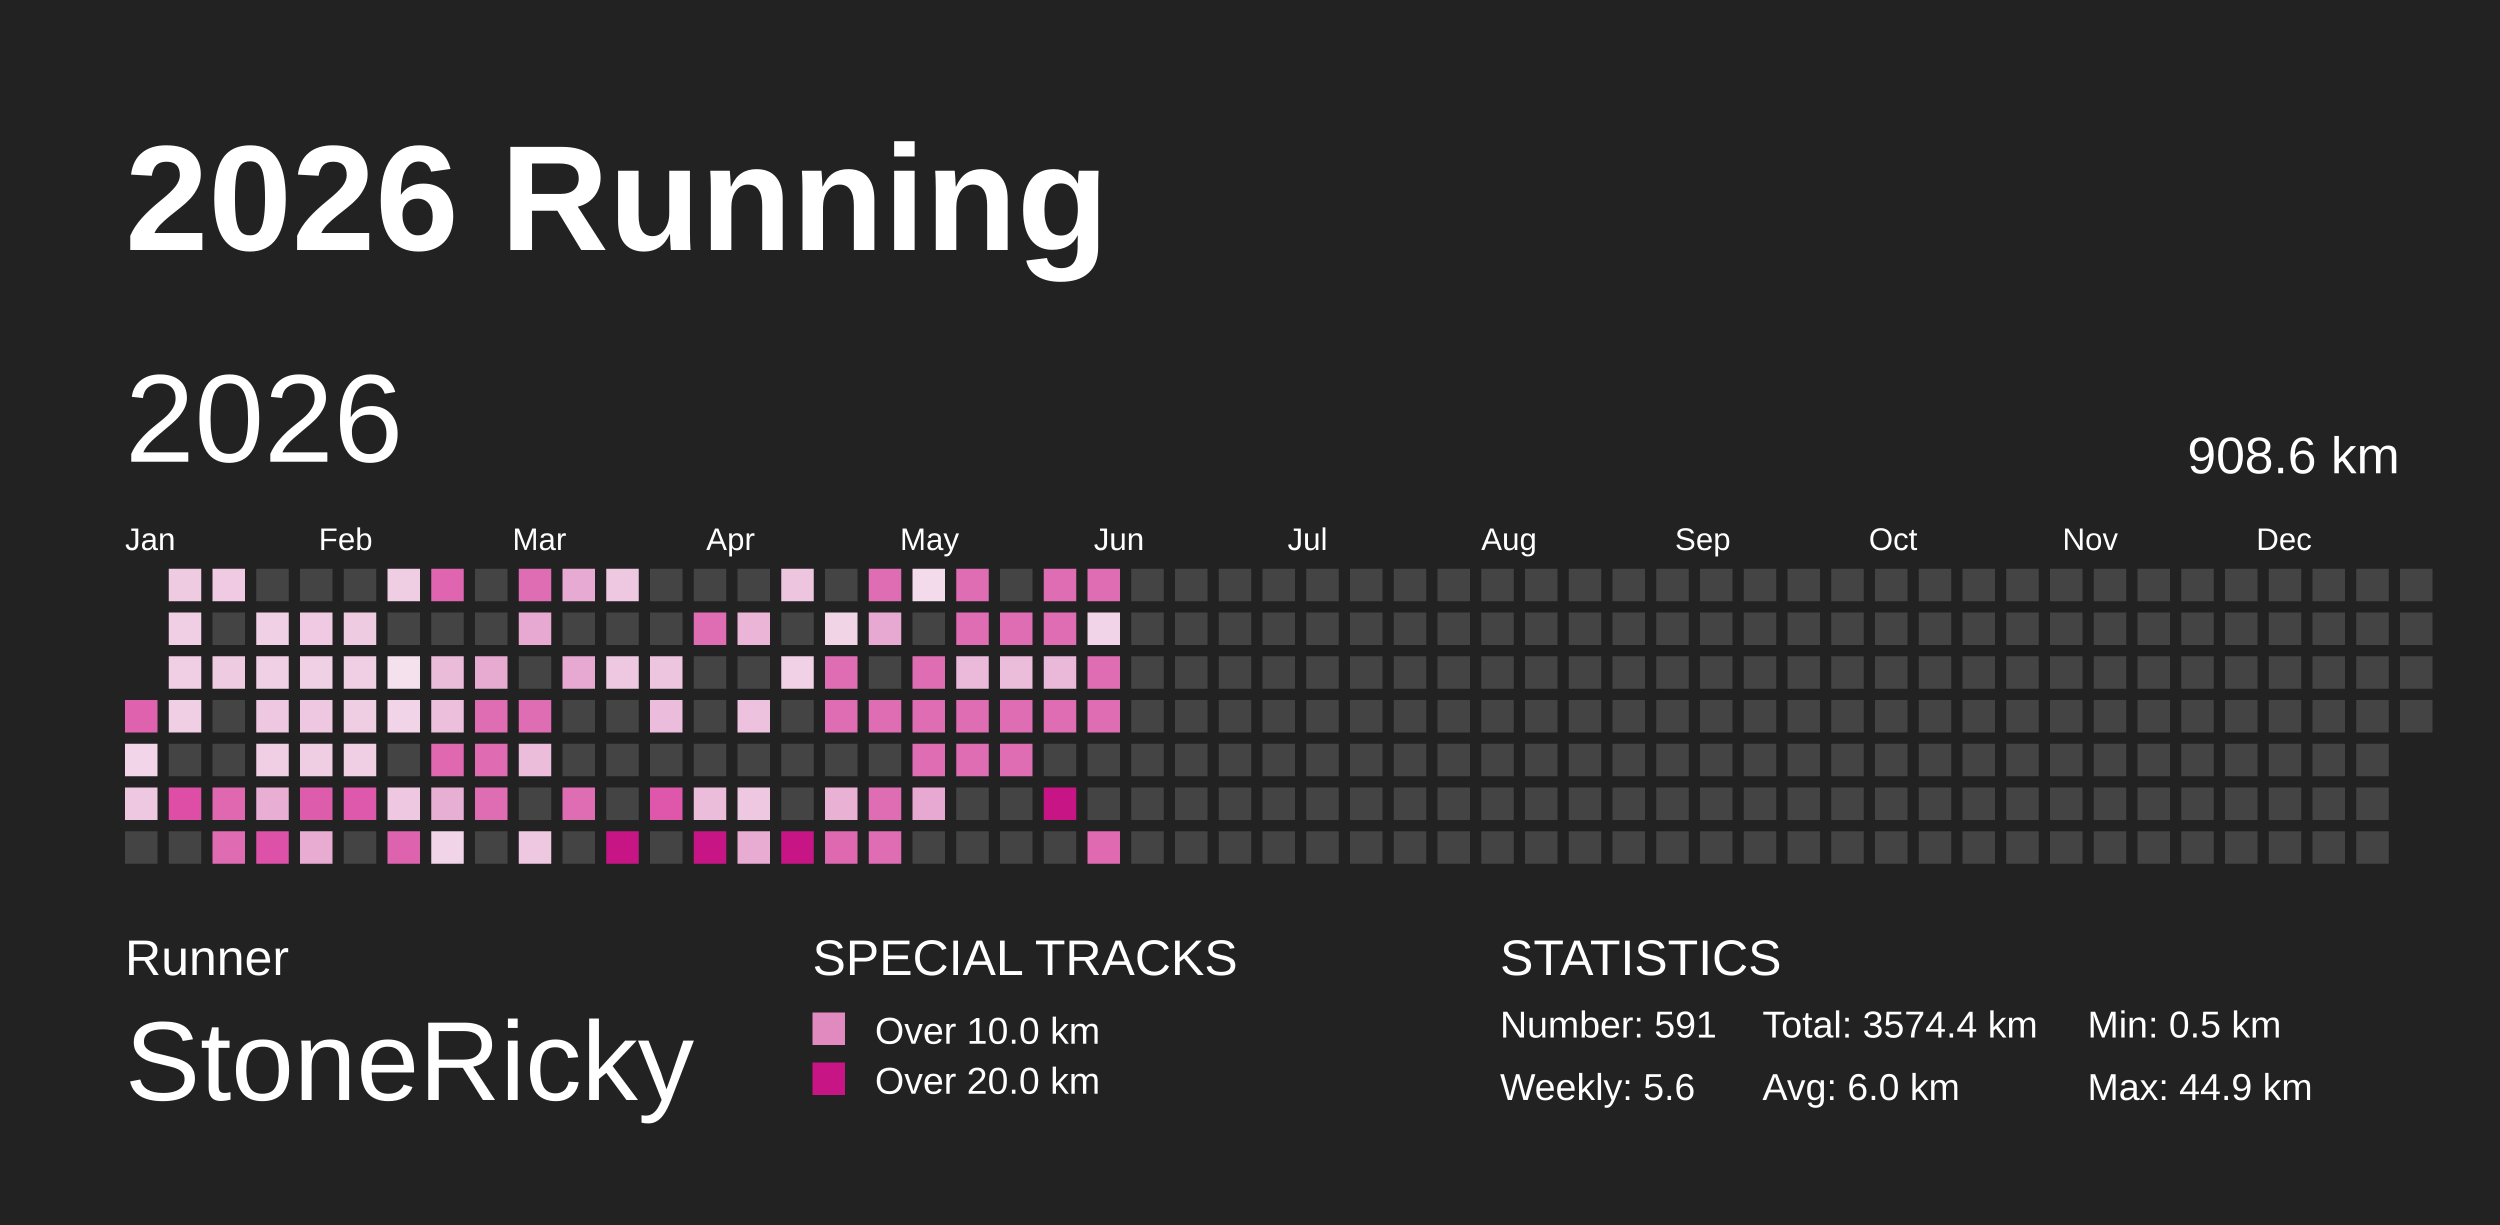
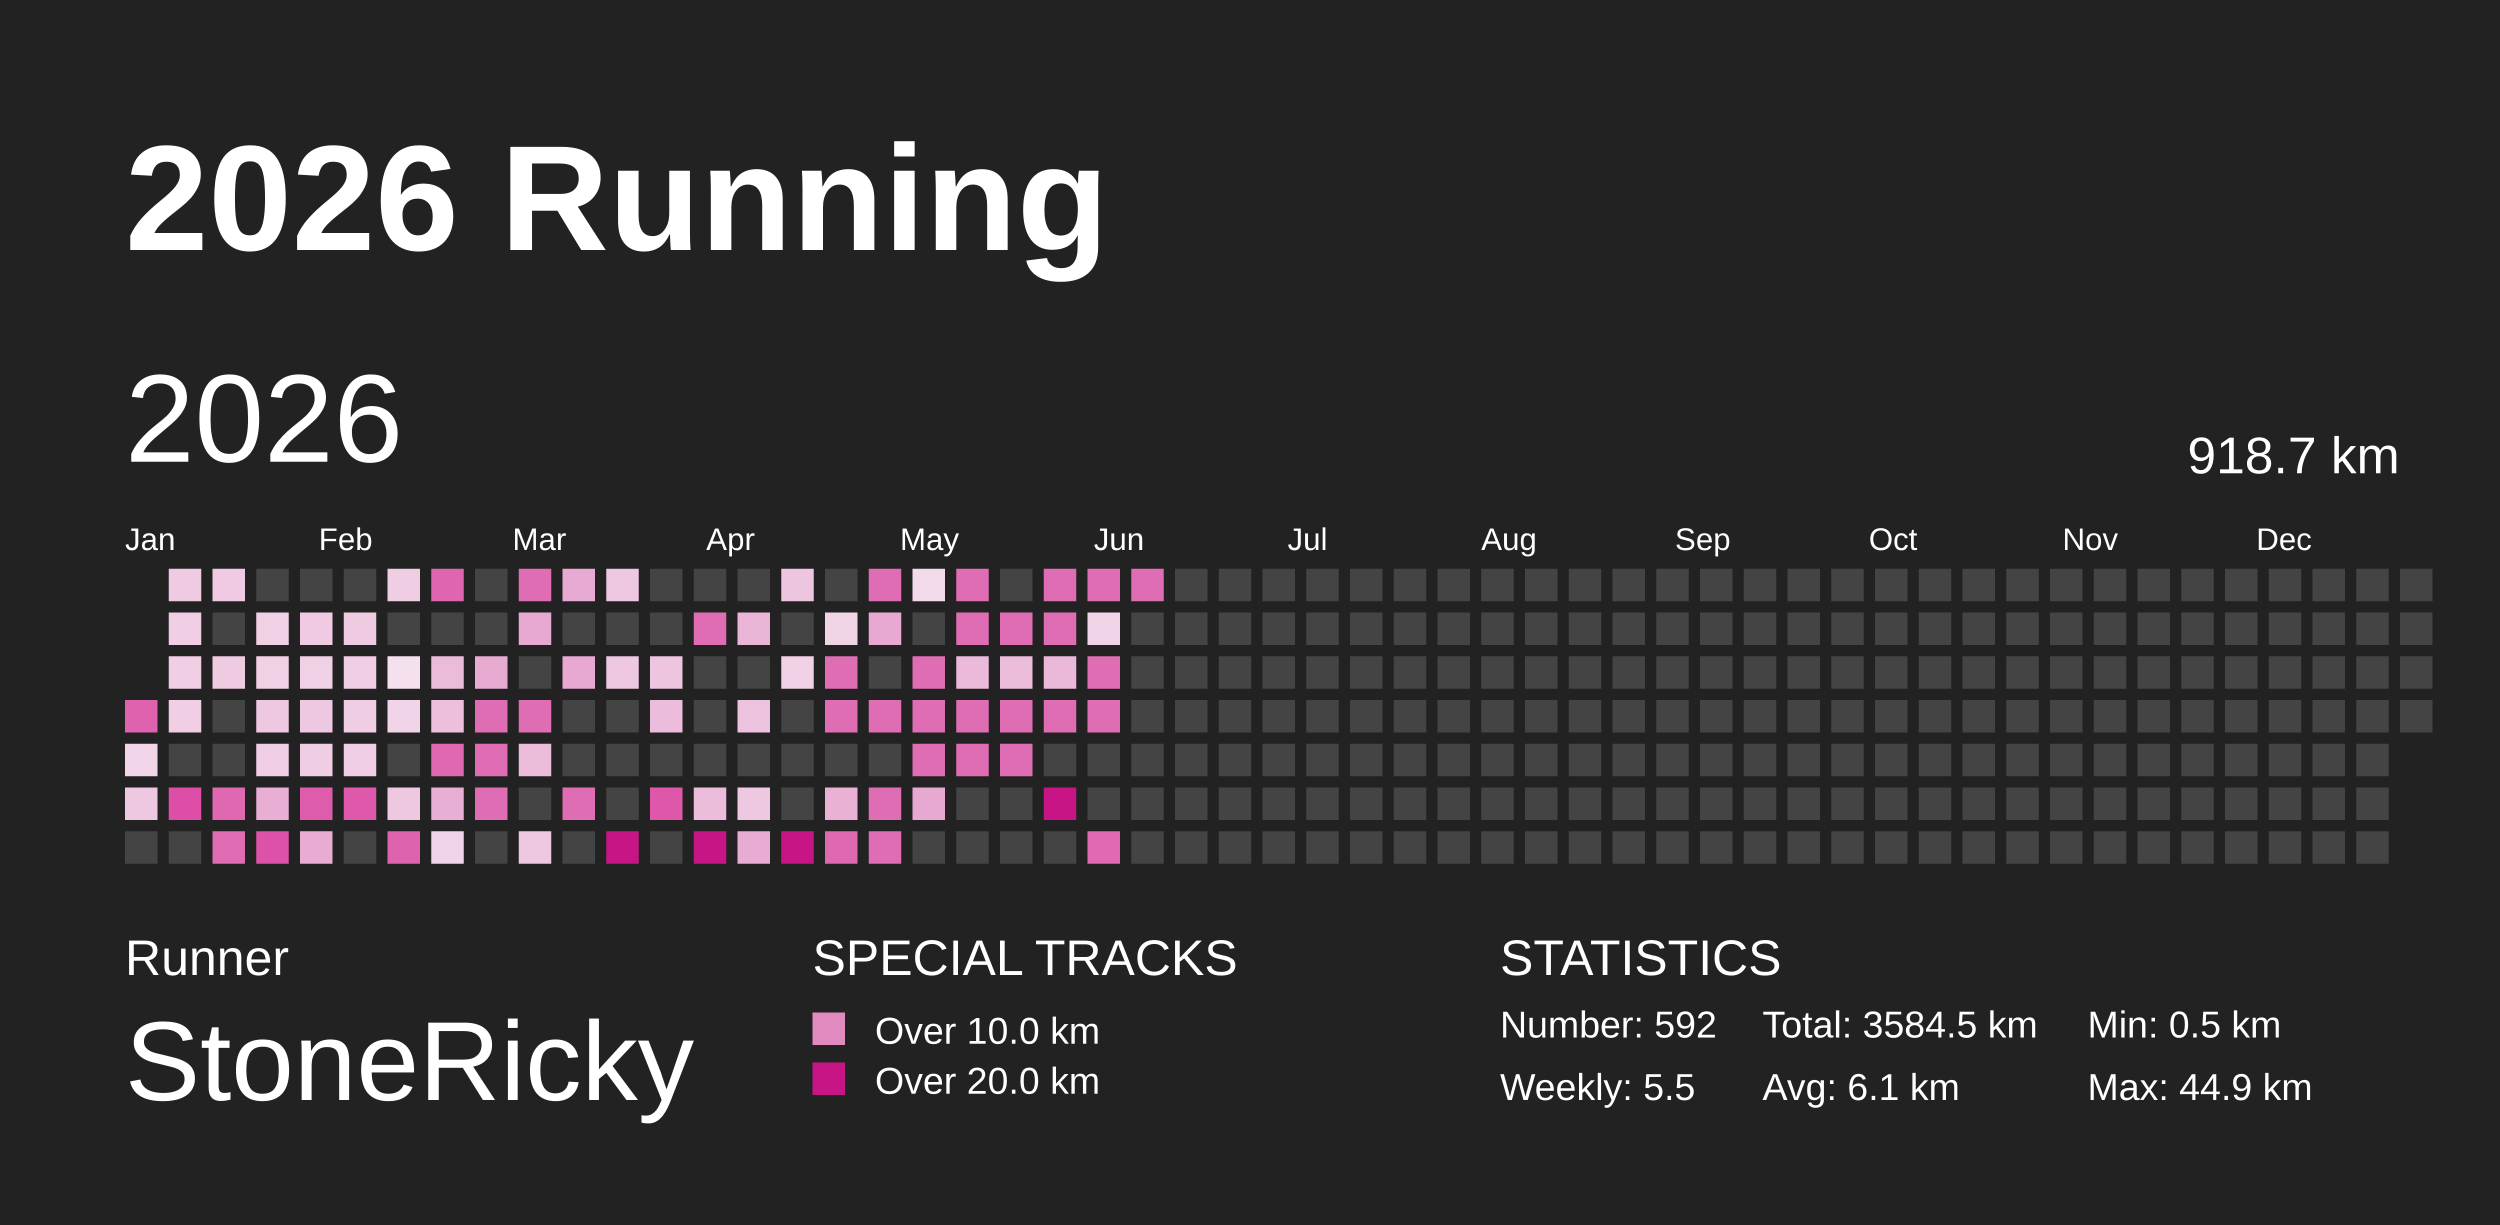
<svg xmlns="http://www.w3.org/2000/svg" baseProfile="full" height="98mm" version="1.1" viewBox="0,0,200,98" width="200mm">
  <defs>
    <pattern height="2" id="indoor-stripe" patternUnits="userSpaceOnUse" width="2">
      <line stroke="white" stroke-opacity="0.45" stroke-width="0.5" x1="0" x2="2" y1="2" y2="0" />
    </pattern>
  </defs>
  <rect fill="#222222" height="98" width="200" x="0" y="0" />
  <text fill="#FFFFFF" style="font-size:12px; font-family:Arial; font-weight:bold;" x="10" y="20">2026 Running</text>
  <text fill="#FFFFFF" style="font-size:4px; font-family:Arial" x="10" y="78">Runner</text>
  <text fill="#FFFFFF" style="font-size:9px; font-family:Arial" x="10" y="88">StoneRicky</text>
  <text fill="#FFFFFF" style="font-size:4px; font-family:Arial" x="65" y="78">SPECIAL TRACKS</text>
  <rect fill="#E18ABF" height="2.6" width="2.6" x="65" y="81" />
  <text fill="#FFFFFF" style="font-size:3px; font-family:Arial" x="70" y="83.5">Over 10.0 km</text>
  <rect fill="#C71585" height="2.6" width="2.6" x="65" y="85" />
  <text fill="#FFFFFF" style="font-size:3px; font-family:Arial" x="70" y="87.5">Over 20.0 km</text>
  <text fill="#FFFFFF" style="font-size:4px; font-family:Arial" x="120" y="78">STATISTICS</text>
-   <text fill="#FFFFFF" style="font-size:3px; font-family:Arial" x="120" y="83">Number: 591</text>
-   <text fill="#FFFFFF" style="font-size:3px; font-family:Arial" x="120" y="88">Weekly: 5.6</text>
-   <text fill="#FFFFFF" style="font-size:3px; font-family:Arial" x="141" y="83">Total: 3574.4 km</text>
-   <text fill="#FFFFFF" style="font-size:3px; font-family:Arial" x="141" y="88">Avg: 6.0 km</text>
+   <text fill="#FFFFFF" style="font-size:3px; font-family:Arial" x="120" y="83">Number: 592</text>
+   <text fill="#FFFFFF" style="font-size:3px; font-family:Arial" x="120" y="88">Weekly: 5.5</text>
+   <text fill="#FFFFFF" style="font-size:3px; font-family:Arial" x="141" y="83">Total: 3584.5 km</text>
+   <text fill="#FFFFFF" style="font-size:3px; font-family:Arial" x="141" y="88">Avg: 6.1 km</text>
  <text fill="#FFFFFF" style="font-size:3px; font-family:Arial" x="167" y="83">Min: 0.5 km</text>
  <text fill="#FFFFFF" style="font-size:3px; font-family:Arial" x="167" y="88">Max: 44.9 km</text>
  <text dominant-baseline="hanging" fill="#FFFFFF" style="font-size:10.0px; font-family:Arial;" x="10" y="30">2026</text>
-   <text dominant-baseline="hanging" fill="#FFFFFF" style="font-size:4.125px; font-family:Arial;" x="175" y="35">908.6 km</text>
+   <text dominant-baseline="hanging" fill="#FFFFFF" style="font-size:4.125px; font-family:Arial;" x="175" y="35">918.7 km</text>
  <text fill="#FFFFFF" style="font-size:2.5px; font-family:Arial" x="10.0" y="44">Jan</text>
  <text fill="#FFFFFF" style="font-size:2.5px; font-family:Arial" x="25.5" y="44">Feb</text>
  <text fill="#FFFFFF" style="font-size:2.5px; font-family:Arial" x="41.0" y="44">Mar</text>
  <text fill="#FFFFFF" style="font-size:2.5px; font-family:Arial" x="56.5" y="44">Apr</text>
  <text fill="#FFFFFF" style="font-size:2.5px; font-family:Arial" x="72.0" y="44">May</text>
  <text fill="#FFFFFF" style="font-size:2.5px; font-family:Arial" x="87.5" y="44">Jun</text>
  <text fill="#FFFFFF" style="font-size:2.5px; font-family:Arial" x="103.0" y="44">Jul</text>
  <text fill="#FFFFFF" style="font-size:2.5px; font-family:Arial" x="118.5" y="44">Aug</text>
  <text fill="#FFFFFF" style="font-size:2.5px; font-family:Arial" x="134.0" y="44">Sep</text>
  <text fill="#FFFFFF" style="font-size:2.5px; font-family:Arial" x="149.5" y="44">Oct</text>
  <text fill="#FFFFFF" style="font-size:2.5px; font-family:Arial" x="165.0" y="44">Nov</text>
  <text fill="#FFFFFF" style="font-size:2.5px; font-family:Arial" x="180.5" y="44">Dec</text>
  <rect fill="#de62ae" height="2.6" width="2.6" x="10.0" y="56.0" />
  <rect fill="#f2d5e8" height="2.6" width="2.6" x="10.0" y="59.5" />
  <rect fill="#eec7e0" height="2.6" width="2.6" x="10.0" y="63.0" />
  <rect fill="#444444" height="2.6" width="2.6" x="10.0" y="66.5" />
  <rect fill="#efcbe2" height="2.6" width="2.6" x="13.5" y="45.5" />
  <rect fill="#f0cee4" height="2.6" width="2.6" x="13.5" y="49.0" />
  <rect fill="#f0cee4" height="2.6" width="2.6" x="13.5" y="52.5" />
  <rect fill="#f0cee4" height="2.6" width="2.6" x="13.5" y="56.0" />
  <rect fill="#444444" height="2.6" width="2.6" x="13.5" y="59.5" />
  <rect fill="#de4ea7" height="2.6" width="2.6" x="13.5" y="63.0" />
  <rect fill="#444444" height="2.6" width="2.6" x="13.5" y="66.5" />
  <rect fill="#efcae2" height="2.6" width="2.6" x="17.0" y="45.5" />
  <rect fill="#444444" height="2.6" width="2.6" x="17.0" y="49.0" />
  <rect fill="#efcbe2" height="2.6" width="2.6" x="17.0" y="52.5" />
  <rect fill="#444444" height="2.6" width="2.6" x="17.0" y="56.0" />
  <rect fill="#444444" height="2.6" width="2.6" x="17.0" y="59.5" />
  <rect fill="#df68b1" height="2.6" width="2.6" x="17.0" y="63.0" />
  <rect fill="#df6bb2" height="2.6" width="2.6" x="17.0" y="66.5" />
  <rect fill="#444444" height="2.6" width="2.6" x="20.5" y="45.5" />
  <rect fill="#f0d0e5" height="2.6" width="2.6" x="20.5" y="49.0" />
  <rect fill="#f0d0e5" height="2.6" width="2.6" x="20.5" y="52.5" />
  <rect fill="#eec8e1" height="2.6" width="2.6" x="20.5" y="56.0" />
  <rect fill="#f0cfe4" height="2.6" width="2.6" x="20.5" y="59.5" />
  <rect fill="#e8aed3" height="2.6" width="2.6" x="20.5" y="63.0" />
  <rect fill="#de51a8" height="2.6" width="2.6" x="20.5" y="66.5" />
  <rect fill="#444444" height="2.6" width="2.6" x="24.0" y="45.5" />
  <rect fill="#efcae2" height="2.6" width="2.6" x="24.0" y="49.0" />
  <rect fill="#f0d0e5" height="2.6" width="2.6" x="24.0" y="52.5" />
  <rect fill="#eec7e0" height="2.6" width="2.6" x="24.0" y="56.0" />
  <rect fill="#efcde3" height="2.6" width="2.6" x="24.0" y="59.5" />
  <rect fill="#de5cac" height="2.6" width="2.6" x="24.0" y="63.0" />
  <rect fill="#e8acd3" height="2.6" width="2.6" x="24.0" y="66.5" />
  <rect fill="#444444" height="2.6" width="2.6" x="27.5" y="45.5" />
  <rect fill="#efcbe2" height="2.6" width="2.6" x="27.5" y="49.0" />
  <rect fill="#f0cee4" height="2.6" width="2.6" x="27.5" y="52.5" />
  <rect fill="#efcde3" height="2.6" width="2.6" x="27.5" y="56.0" />
  <rect fill="#f0cee4" height="2.6" width="2.6" x="27.5" y="59.5" />
  <rect fill="#de59ab" height="2.6" width="2.6" x="27.5" y="63.0" />
  <rect fill="#444444" height="2.6" width="2.6" x="27.5" y="66.5" />
  <rect fill="#efcde3" height="2.6" width="2.6" x="31.0" y="45.5" />
  <rect fill="#444444" height="2.6" width="2.6" x="31.0" y="49.0" />
  <rect fill="#f5e1ee" height="2.6" width="2.6" x="31.0" y="52.5" />
  <rect fill="#f1d4e7" height="2.6" width="2.6" x="31.0" y="56.0" />
  <rect fill="#444444" height="2.6" width="2.6" x="31.0" y="59.5" />
  <rect fill="#eec7e0" height="2.6" width="2.6" x="31.0" y="63.0" />
  <rect fill="#de63af" height="2.6" width="2.6" x="31.0" y="66.5" />
  <rect fill="#df65b0" height="2.6" width="2.6" x="34.5" y="45.5" />
  <rect fill="#444444" height="2.6" width="2.6" x="34.5" y="49.0" />
  <rect fill="#ebbcda" height="2.6" width="2.6" x="34.5" y="52.5" />
  <rect fill="#ecbfdc" height="2.6" width="2.6" x="34.5" y="56.0" />
  <rect fill="#df68b1" height="2.6" width="2.6" x="34.5" y="59.5" />
  <rect fill="#e8afd4" height="2.6" width="2.6" x="34.5" y="63.0" />
  <rect fill="#f1d4e7" height="2.6" width="2.6" x="34.5" y="66.5" />
  <rect fill="#444444" height="2.6" width="2.6" x="38.0" y="45.5" />
  <rect fill="#444444" height="2.6" width="2.6" x="38.0" y="49.0" />
  <rect fill="#e7aad1" height="2.6" width="2.6" x="38.0" y="52.5" />
  <rect fill="#df6db3" height="2.6" width="2.6" x="38.0" y="56.0" />
  <rect fill="#df6bb2" height="2.6" width="2.6" x="38.0" y="59.5" />
  <rect fill="#df6db3" height="2.6" width="2.6" x="38.0" y="63.0" />
  <rect fill="#444444" height="2.6" width="2.6" x="38.0" y="66.5" />
  <rect fill="#df6db3" height="2.6" width="2.6" x="41.5" y="45.5" />
  <rect fill="#e7a9d1" height="2.6" width="2.6" x="41.5" y="49.0" />
  <rect fill="#444444" height="2.6" width="2.6" x="41.5" y="52.5" />
  <rect fill="#df6db3" height="2.6" width="2.6" x="41.5" y="56.0" />
  <rect fill="#ecbddb" height="2.6" width="2.6" x="41.5" y="59.5" />
  <rect fill="#444444" height="2.6" width="2.6" x="41.5" y="63.0" />
  <rect fill="#eec8e1" height="2.6" width="2.6" x="41.5" y="66.5" />
  <rect fill="#e7aad2" height="2.6" width="2.6" x="45.0" y="45.5" />
  <rect fill="#444444" height="2.6" width="2.6" x="45.0" y="49.0" />
  <rect fill="#e7a9d1" height="2.6" width="2.6" x="45.0" y="52.5" />
  <rect fill="#444444" height="2.6" width="2.6" x="45.0" y="56.0" />
  <rect fill="#444444" height="2.6" width="2.6" x="45.0" y="59.5" />
  <rect fill="#df6db3" height="2.6" width="2.6" x="45.0" y="63.0" />
  <rect fill="#444444" height="2.6" width="2.6" x="45.0" y="66.5" />
  <rect fill="#eec8e1" height="2.6" width="2.6" x="48.5" y="45.5" />
  <rect fill="#444444" height="2.6" width="2.6" x="48.5" y="49.0" />
  <rect fill="#eec8e1" height="2.6" width="2.6" x="48.5" y="52.5" />
  <rect fill="#444444" height="2.6" width="2.6" x="48.5" y="56.0" />
  <rect fill="#444444" height="2.6" width="2.6" x="48.5" y="59.5" />
  <rect fill="#444444" height="2.6" width="2.6" x="48.5" y="63.0" />
  <rect fill="#C71585" height="2.6" width="2.6" x="48.5" y="66.5" />
  <rect fill="#444444" height="2.6" width="2.6" x="52.0" y="45.5" />
  <rect fill="#444444" height="2.6" width="2.6" x="52.0" y="49.0" />
  <rect fill="#edc5df" height="2.6" width="2.6" x="52.0" y="52.5" />
  <rect fill="#ebbcdb" height="2.6" width="2.6" x="52.0" y="56.0" />
  <rect fill="#444444" height="2.6" width="2.6" x="52.0" y="59.5" />
  <rect fill="#de57aa" height="2.6" width="2.6" x="52.0" y="63.0" />
  <rect fill="#444444" height="2.6" width="2.6" x="52.0" y="66.5" />
  <rect fill="#444444" height="2.6" width="2.6" x="55.5" y="45.5" />
  <rect fill="#df6db3" height="2.6" width="2.6" x="55.5" y="49.0" />
  <rect fill="#444444" height="2.6" width="2.6" x="55.5" y="52.5" />
  <rect fill="#444444" height="2.6" width="2.6" x="55.5" y="56.0" />
  <rect fill="#444444" height="2.6" width="2.6" x="55.5" y="59.5" />
  <rect fill="#ecbddb" height="2.6" width="2.6" x="55.5" y="63.0" />
  <rect fill="#C71585" height="2.6" width="2.6" x="55.5" y="66.5" />
  <rect fill="#444444" height="2.6" width="2.6" x="59.0" y="45.5" />
  <rect fill="#eab5d7" height="2.6" width="2.6" x="59.0" y="49.0" />
  <rect fill="#444444" height="2.6" width="2.6" x="59.0" y="52.5" />
  <rect fill="#edc2de" height="2.6" width="2.6" x="59.0" y="56.0" />
  <rect fill="#444444" height="2.6" width="2.6" x="59.0" y="59.5" />
  <rect fill="#eec8e1" height="2.6" width="2.6" x="59.0" y="63.0" />
  <rect fill="#e8abd2" height="2.6" width="2.6" x="59.0" y="66.5" />
  <rect fill="#edc5df" height="2.6" width="2.6" x="62.5" y="45.5" />
  <rect fill="#444444" height="2.6" width="2.6" x="62.5" y="49.0" />
  <rect fill="#f0d1e5" height="2.6" width="2.6" x="62.5" y="52.5" />
  <rect fill="#444444" height="2.6" width="2.6" x="62.5" y="56.0" />
  <rect fill="#444444" height="2.6" width="2.6" x="62.5" y="59.5" />
  <rect fill="#444444" height="2.6" width="2.6" x="62.5" y="63.0" />
  <rect fill="#C71585" height="2.6" width="2.6" x="62.5" y="66.5" />
  <rect fill="#444444" height="2.6" width="2.6" x="66.0" y="45.5" />
  <rect fill="#f1d5e7" height="2.6" width="2.6" x="66.0" y="49.0" />
  <rect fill="#df6db3" height="2.6" width="2.6" x="66.0" y="52.5" />
  <rect fill="#df6db3" height="2.6" width="2.6" x="66.0" y="56.0" />
  <rect fill="#444444" height="2.6" width="2.6" x="66.0" y="59.5" />
  <rect fill="#e9b2d5" height="2.6" width="2.6" x="66.0" y="63.0" />
  <rect fill="#df69b1" height="2.6" width="2.6" x="66.0" y="66.5" />
  <rect fill="#df6db3" height="2.6" width="2.6" x="69.5" y="45.5" />
  <rect fill="#e7a9d1" height="2.6" width="2.6" x="69.5" y="49.0" />
  <rect fill="#444444" height="2.6" width="2.6" x="69.5" y="52.5" />
  <rect fill="#df6db3" height="2.6" width="2.6" x="69.5" y="56.0" />
  <rect fill="#444444" height="2.6" width="2.6" x="69.5" y="59.5" />
  <rect fill="#df6db3" height="2.6" width="2.6" x="69.5" y="63.0" />
  <rect fill="#df6db3" height="2.6" width="2.6" x="69.5" y="66.5" />
  <rect fill="#f3dbeb" height="2.6" width="2.6" x="73.0" y="45.5" />
  <rect fill="#444444" height="2.6" width="2.6" x="73.0" y="49.0" />
  <rect fill="#df6db3" height="2.6" width="2.6" x="73.0" y="52.5" />
  <rect fill="#df6db3" height="2.6" width="2.6" x="73.0" y="56.0" />
  <rect fill="#df6db3" height="2.6" width="2.6" x="73.0" y="59.5" />
  <rect fill="#e7a8d1" height="2.6" width="2.6" x="73.0" y="63.0" />
  <rect fill="#444444" height="2.6" width="2.6" x="73.0" y="66.5" />
  <rect fill="#df6db3" height="2.6" width="2.6" x="76.5" y="45.5" />
  <rect fill="#df6db3" height="2.6" width="2.6" x="76.5" y="49.0" />
  <rect fill="#ebb9d9" height="2.6" width="2.6" x="76.5" y="52.5" />
  <rect fill="#df6db3" height="2.6" width="2.6" x="76.5" y="56.0" />
  <rect fill="#df6db3" height="2.6" width="2.6" x="76.5" y="59.5" />
  <rect fill="#444444" height="2.6" width="2.6" x="76.5" y="63.0" />
  <rect fill="#444444" height="2.6" width="2.6" x="76.5" y="66.5" />
  <rect fill="#444444" height="2.6" width="2.6" x="80.0" y="45.5" />
  <rect fill="#df6db3" height="2.6" width="2.6" x="80.0" y="49.0" />
  <rect fill="#ebbddb" height="2.6" width="2.6" x="80.0" y="52.5" />
  <rect fill="#df6db3" height="2.6" width="2.6" x="80.0" y="56.0" />
  <rect fill="#df6db3" height="2.6" width="2.6" x="80.0" y="59.5" />
  <rect fill="#444444" height="2.6" width="2.6" x="80.0" y="63.0" />
  <rect fill="#444444" height="2.6" width="2.6" x="80.0" y="66.5" />
  <rect fill="#df6db3" height="2.6" width="2.6" x="83.5" y="45.5" />
  <rect fill="#df6db3" height="2.6" width="2.6" x="83.5" y="49.0" />
  <rect fill="#eab8d8" height="2.6" width="2.6" x="83.5" y="52.5" />
  <rect fill="#df6db3" height="2.6" width="2.6" x="83.5" y="56.0" />
  <rect fill="#444444" height="2.6" width="2.6" x="83.5" y="59.5" />
  <rect fill="#C71585" height="2.6" width="2.6" x="83.5" y="63.0" />
  <rect fill="#444444" height="2.6" width="2.6" x="83.5" y="66.5" />
  <rect fill="#df6db3" height="2.6" width="2.6" x="87.0" y="45.5" />
  <rect fill="#f1d4e7" height="2.6" width="2.6" x="87.0" y="49.0" />
  <rect fill="#df6db3" height="2.6" width="2.6" x="87.0" y="52.5" />
  <rect fill="#df6db3" height="2.6" width="2.6" x="87.0" y="56.0" />
  <rect fill="#444444" height="2.6" width="2.6" x="87.0" y="59.5" />
  <rect fill="#444444" height="2.6" width="2.6" x="87.0" y="63.0" />
  <rect fill="#df6ab2" height="2.6" width="2.6" x="87.0" y="66.5" />
-   <rect fill="#444444" height="2.6" width="2.6" x="90.5" y="45.5" />
+   <rect fill="#df6db3" height="2.6" width="2.6" x="90.5" y="45.5" />
  <rect fill="#444444" height="2.6" width="2.6" x="90.5" y="49.0" />
  <rect fill="#444444" height="2.6" width="2.6" x="90.5" y="52.5" />
  <rect fill="#444444" height="2.6" width="2.6" x="90.5" y="56.0" />
  <rect fill="#444444" height="2.6" width="2.6" x="90.5" y="59.5" />
  <rect fill="#444444" height="2.6" width="2.6" x="90.5" y="63.0" />
  <rect fill="#444444" height="2.6" width="2.6" x="90.5" y="66.5" />
  <rect fill="#444444" height="2.6" width="2.6" x="94.0" y="45.5" />
  <rect fill="#444444" height="2.6" width="2.6" x="94.0" y="49.0" />
  <rect fill="#444444" height="2.6" width="2.6" x="94.0" y="52.5" />
  <rect fill="#444444" height="2.6" width="2.6" x="94.0" y="56.0" />
  <rect fill="#444444" height="2.6" width="2.6" x="94.0" y="59.5" />
  <rect fill="#444444" height="2.6" width="2.6" x="94.0" y="63.0" />
  <rect fill="#444444" height="2.6" width="2.6" x="94.0" y="66.5" />
  <rect fill="#444444" height="2.6" width="2.6" x="97.5" y="45.5" />
  <rect fill="#444444" height="2.6" width="2.6" x="97.5" y="49.0" />
  <rect fill="#444444" height="2.6" width="2.6" x="97.5" y="52.5" />
  <rect fill="#444444" height="2.6" width="2.6" x="97.5" y="56.0" />
  <rect fill="#444444" height="2.6" width="2.6" x="97.5" y="59.5" />
  <rect fill="#444444" height="2.6" width="2.6" x="97.5" y="63.0" />
  <rect fill="#444444" height="2.6" width="2.6" x="97.5" y="66.5" />
  <rect fill="#444444" height="2.6" width="2.6" x="101.0" y="45.5" />
  <rect fill="#444444" height="2.6" width="2.6" x="101.0" y="49.0" />
  <rect fill="#444444" height="2.6" width="2.6" x="101.0" y="52.5" />
  <rect fill="#444444" height="2.6" width="2.6" x="101.0" y="56.0" />
  <rect fill="#444444" height="2.6" width="2.6" x="101.0" y="59.5" />
  <rect fill="#444444" height="2.6" width="2.6" x="101.0" y="63.0" />
  <rect fill="#444444" height="2.6" width="2.6" x="101.0" y="66.5" />
  <rect fill="#444444" height="2.6" width="2.6" x="104.5" y="45.5" />
  <rect fill="#444444" height="2.6" width="2.6" x="104.5" y="49.0" />
  <rect fill="#444444" height="2.6" width="2.6" x="104.5" y="52.5" />
  <rect fill="#444444" height="2.6" width="2.6" x="104.5" y="56.0" />
  <rect fill="#444444" height="2.6" width="2.6" x="104.5" y="59.5" />
  <rect fill="#444444" height="2.6" width="2.6" x="104.5" y="63.0" />
  <rect fill="#444444" height="2.6" width="2.6" x="104.5" y="66.5" />
  <rect fill="#444444" height="2.6" width="2.6" x="108.0" y="45.5" />
  <rect fill="#444444" height="2.6" width="2.6" x="108.0" y="49.0" />
  <rect fill="#444444" height="2.6" width="2.6" x="108.0" y="52.5" />
  <rect fill="#444444" height="2.6" width="2.6" x="108.0" y="56.0" />
  <rect fill="#444444" height="2.6" width="2.6" x="108.0" y="59.5" />
  <rect fill="#444444" height="2.6" width="2.6" x="108.0" y="63.0" />
  <rect fill="#444444" height="2.6" width="2.6" x="108.0" y="66.5" />
  <rect fill="#444444" height="2.6" width="2.6" x="111.5" y="45.5" />
  <rect fill="#444444" height="2.6" width="2.6" x="111.5" y="49.0" />
  <rect fill="#444444" height="2.6" width="2.6" x="111.5" y="52.5" />
  <rect fill="#444444" height="2.6" width="2.6" x="111.5" y="56.0" />
  <rect fill="#444444" height="2.6" width="2.6" x="111.5" y="59.5" />
  <rect fill="#444444" height="2.6" width="2.6" x="111.5" y="63.0" />
  <rect fill="#444444" height="2.6" width="2.6" x="111.5" y="66.5" />
  <rect fill="#444444" height="2.6" width="2.6" x="115.0" y="45.5" />
  <rect fill="#444444" height="2.6" width="2.6" x="115.0" y="49.0" />
  <rect fill="#444444" height="2.6" width="2.6" x="115.0" y="52.5" />
  <rect fill="#444444" height="2.6" width="2.6" x="115.0" y="56.0" />
  <rect fill="#444444" height="2.6" width="2.6" x="115.0" y="59.5" />
  <rect fill="#444444" height="2.6" width="2.6" x="115.0" y="63.0" />
  <rect fill="#444444" height="2.6" width="2.6" x="115.0" y="66.5" />
  <rect fill="#444444" height="2.6" width="2.6" x="118.5" y="45.5" />
  <rect fill="#444444" height="2.6" width="2.6" x="118.5" y="49.0" />
  <rect fill="#444444" height="2.6" width="2.6" x="118.5" y="52.5" />
  <rect fill="#444444" height="2.6" width="2.6" x="118.5" y="56.0" />
  <rect fill="#444444" height="2.6" width="2.6" x="118.5" y="59.5" />
  <rect fill="#444444" height="2.6" width="2.6" x="118.5" y="63.0" />
  <rect fill="#444444" height="2.6" width="2.6" x="118.5" y="66.5" />
  <rect fill="#444444" height="2.6" width="2.6" x="122.0" y="45.5" />
  <rect fill="#444444" height="2.6" width="2.6" x="122.0" y="49.0" />
  <rect fill="#444444" height="2.6" width="2.6" x="122.0" y="52.5" />
  <rect fill="#444444" height="2.6" width="2.6" x="122.0" y="56.0" />
  <rect fill="#444444" height="2.6" width="2.6" x="122.0" y="59.5" />
  <rect fill="#444444" height="2.6" width="2.6" x="122.0" y="63.0" />
  <rect fill="#444444" height="2.6" width="2.6" x="122.0" y="66.5" />
  <rect fill="#444444" height="2.6" width="2.6" x="125.5" y="45.5" />
  <rect fill="#444444" height="2.6" width="2.6" x="125.5" y="49.0" />
  <rect fill="#444444" height="2.6" width="2.6" x="125.5" y="52.5" />
  <rect fill="#444444" height="2.6" width="2.6" x="125.5" y="56.0" />
  <rect fill="#444444" height="2.6" width="2.6" x="125.5" y="59.5" />
  <rect fill="#444444" height="2.6" width="2.6" x="125.5" y="63.0" />
  <rect fill="#444444" height="2.6" width="2.6" x="125.5" y="66.5" />
  <rect fill="#444444" height="2.6" width="2.6" x="129.0" y="45.5" />
  <rect fill="#444444" height="2.6" width="2.6" x="129.0" y="49.0" />
  <rect fill="#444444" height="2.6" width="2.6" x="129.0" y="52.5" />
  <rect fill="#444444" height="2.6" width="2.6" x="129.0" y="56.0" />
  <rect fill="#444444" height="2.6" width="2.6" x="129.0" y="59.5" />
  <rect fill="#444444" height="2.6" width="2.6" x="129.0" y="63.0" />
  <rect fill="#444444" height="2.6" width="2.6" x="129.0" y="66.5" />
  <rect fill="#444444" height="2.6" width="2.6" x="132.5" y="45.5" />
  <rect fill="#444444" height="2.6" width="2.6" x="132.5" y="49.0" />
  <rect fill="#444444" height="2.6" width="2.6" x="132.5" y="52.5" />
  <rect fill="#444444" height="2.6" width="2.6" x="132.5" y="56.0" />
  <rect fill="#444444" height="2.6" width="2.6" x="132.5" y="59.5" />
  <rect fill="#444444" height="2.6" width="2.6" x="132.5" y="63.0" />
  <rect fill="#444444" height="2.6" width="2.6" x="132.5" y="66.5" />
  <rect fill="#444444" height="2.6" width="2.6" x="136.0" y="45.5" />
  <rect fill="#444444" height="2.6" width="2.6" x="136.0" y="49.0" />
  <rect fill="#444444" height="2.6" width="2.6" x="136.0" y="52.5" />
  <rect fill="#444444" height="2.6" width="2.6" x="136.0" y="56.0" />
  <rect fill="#444444" height="2.6" width="2.6" x="136.0" y="59.5" />
  <rect fill="#444444" height="2.6" width="2.6" x="136.0" y="63.0" />
  <rect fill="#444444" height="2.6" width="2.6" x="136.0" y="66.5" />
  <rect fill="#444444" height="2.6" width="2.6" x="139.5" y="45.5" />
  <rect fill="#444444" height="2.6" width="2.6" x="139.5" y="49.0" />
  <rect fill="#444444" height="2.6" width="2.6" x="139.5" y="52.5" />
  <rect fill="#444444" height="2.6" width="2.6" x="139.5" y="56.0" />
  <rect fill="#444444" height="2.6" width="2.6" x="139.5" y="59.5" />
  <rect fill="#444444" height="2.6" width="2.6" x="139.5" y="63.0" />
  <rect fill="#444444" height="2.6" width="2.6" x="139.5" y="66.5" />
  <rect fill="#444444" height="2.6" width="2.6" x="143.0" y="45.5" />
  <rect fill="#444444" height="2.6" width="2.6" x="143.0" y="49.0" />
  <rect fill="#444444" height="2.6" width="2.6" x="143.0" y="52.5" />
  <rect fill="#444444" height="2.6" width="2.6" x="143.0" y="56.0" />
  <rect fill="#444444" height="2.6" width="2.6" x="143.0" y="59.5" />
  <rect fill="#444444" height="2.6" width="2.6" x="143.0" y="63.0" />
  <rect fill="#444444" height="2.6" width="2.6" x="143.0" y="66.5" />
  <rect fill="#444444" height="2.6" width="2.6" x="146.5" y="45.5" />
  <rect fill="#444444" height="2.6" width="2.6" x="146.5" y="49.0" />
  <rect fill="#444444" height="2.6" width="2.6" x="146.5" y="52.5" />
  <rect fill="#444444" height="2.6" width="2.6" x="146.5" y="56.0" />
  <rect fill="#444444" height="2.6" width="2.6" x="146.5" y="59.5" />
  <rect fill="#444444" height="2.6" width="2.6" x="146.5" y="63.0" />
  <rect fill="#444444" height="2.6" width="2.6" x="146.5" y="66.5" />
  <rect fill="#444444" height="2.6" width="2.6" x="150.0" y="45.5" />
  <rect fill="#444444" height="2.6" width="2.6" x="150.0" y="49.0" />
  <rect fill="#444444" height="2.6" width="2.6" x="150.0" y="52.5" />
  <rect fill="#444444" height="2.6" width="2.6" x="150.0" y="56.0" />
  <rect fill="#444444" height="2.6" width="2.6" x="150.0" y="59.5" />
  <rect fill="#444444" height="2.6" width="2.6" x="150.0" y="63.0" />
  <rect fill="#444444" height="2.6" width="2.6" x="150.0" y="66.5" />
  <rect fill="#444444" height="2.6" width="2.6" x="153.5" y="45.5" />
  <rect fill="#444444" height="2.6" width="2.6" x="153.5" y="49.0" />
  <rect fill="#444444" height="2.6" width="2.6" x="153.5" y="52.5" />
  <rect fill="#444444" height="2.6" width="2.6" x="153.5" y="56.0" />
  <rect fill="#444444" height="2.6" width="2.6" x="153.5" y="59.5" />
  <rect fill="#444444" height="2.6" width="2.6" x="153.5" y="63.0" />
  <rect fill="#444444" height="2.6" width="2.6" x="153.5" y="66.5" />
  <rect fill="#444444" height="2.6" width="2.6" x="157.0" y="45.5" />
  <rect fill="#444444" height="2.6" width="2.6" x="157.0" y="49.0" />
  <rect fill="#444444" height="2.6" width="2.6" x="157.0" y="52.5" />
  <rect fill="#444444" height="2.6" width="2.6" x="157.0" y="56.0" />
  <rect fill="#444444" height="2.6" width="2.6" x="157.0" y="59.5" />
  <rect fill="#444444" height="2.6" width="2.6" x="157.0" y="63.0" />
  <rect fill="#444444" height="2.6" width="2.6" x="157.0" y="66.5" />
  <rect fill="#444444" height="2.6" width="2.6" x="160.5" y="45.5" />
  <rect fill="#444444" height="2.6" width="2.6" x="160.5" y="49.0" />
  <rect fill="#444444" height="2.6" width="2.6" x="160.5" y="52.5" />
  <rect fill="#444444" height="2.6" width="2.6" x="160.5" y="56.0" />
  <rect fill="#444444" height="2.6" width="2.6" x="160.5" y="59.5" />
  <rect fill="#444444" height="2.6" width="2.6" x="160.5" y="63.0" />
  <rect fill="#444444" height="2.6" width="2.6" x="160.5" y="66.5" />
  <rect fill="#444444" height="2.6" width="2.6" x="164.0" y="45.5" />
  <rect fill="#444444" height="2.6" width="2.6" x="164.0" y="49.0" />
  <rect fill="#444444" height="2.6" width="2.6" x="164.0" y="52.5" />
  <rect fill="#444444" height="2.6" width="2.6" x="164.0" y="56.0" />
  <rect fill="#444444" height="2.6" width="2.6" x="164.0" y="59.5" />
  <rect fill="#444444" height="2.6" width="2.6" x="164.0" y="63.0" />
  <rect fill="#444444" height="2.6" width="2.6" x="164.0" y="66.5" />
  <rect fill="#444444" height="2.6" width="2.6" x="167.5" y="45.5" />
  <rect fill="#444444" height="2.6" width="2.6" x="167.5" y="49.0" />
  <rect fill="#444444" height="2.6" width="2.6" x="167.5" y="52.5" />
  <rect fill="#444444" height="2.6" width="2.6" x="167.5" y="56.0" />
  <rect fill="#444444" height="2.6" width="2.6" x="167.5" y="59.5" />
  <rect fill="#444444" height="2.6" width="2.6" x="167.5" y="63.0" />
  <rect fill="#444444" height="2.6" width="2.6" x="167.5" y="66.5" />
  <rect fill="#444444" height="2.6" width="2.6" x="171.0" y="45.5" />
  <rect fill="#444444" height="2.6" width="2.6" x="171.0" y="49.0" />
  <rect fill="#444444" height="2.6" width="2.6" x="171.0" y="52.5" />
  <rect fill="#444444" height="2.6" width="2.6" x="171.0" y="56.0" />
  <rect fill="#444444" height="2.6" width="2.6" x="171.0" y="59.5" />
  <rect fill="#444444" height="2.6" width="2.6" x="171.0" y="63.0" />
  <rect fill="#444444" height="2.6" width="2.6" x="171.0" y="66.5" />
  <rect fill="#444444" height="2.6" width="2.6" x="174.5" y="45.5" />
  <rect fill="#444444" height="2.6" width="2.6" x="174.5" y="49.0" />
  <rect fill="#444444" height="2.6" width="2.6" x="174.5" y="52.5" />
  <rect fill="#444444" height="2.6" width="2.6" x="174.5" y="56.0" />
  <rect fill="#444444" height="2.6" width="2.6" x="174.5" y="59.5" />
  <rect fill="#444444" height="2.6" width="2.6" x="174.5" y="63.0" />
  <rect fill="#444444" height="2.6" width="2.6" x="174.5" y="66.5" />
  <rect fill="#444444" height="2.6" width="2.6" x="178.0" y="45.5" />
  <rect fill="#444444" height="2.6" width="2.6" x="178.0" y="49.0" />
  <rect fill="#444444" height="2.6" width="2.6" x="178.0" y="52.5" />
  <rect fill="#444444" height="2.6" width="2.6" x="178.0" y="56.0" />
  <rect fill="#444444" height="2.6" width="2.6" x="178.0" y="59.5" />
  <rect fill="#444444" height="2.6" width="2.6" x="178.0" y="63.0" />
  <rect fill="#444444" height="2.6" width="2.6" x="178.0" y="66.5" />
  <rect fill="#444444" height="2.6" width="2.6" x="181.5" y="45.5" />
  <rect fill="#444444" height="2.6" width="2.6" x="181.5" y="49.0" />
  <rect fill="#444444" height="2.6" width="2.6" x="181.5" y="52.5" />
  <rect fill="#444444" height="2.6" width="2.6" x="181.5" y="56.0" />
  <rect fill="#444444" height="2.6" width="2.6" x="181.5" y="59.5" />
  <rect fill="#444444" height="2.6" width="2.6" x="181.5" y="63.0" />
  <rect fill="#444444" height="2.6" width="2.6" x="181.5" y="66.5" />
  <rect fill="#444444" height="2.6" width="2.6" x="185.0" y="45.5" />
  <rect fill="#444444" height="2.6" width="2.6" x="185.0" y="49.0" />
  <rect fill="#444444" height="2.6" width="2.6" x="185.0" y="52.5" />
  <rect fill="#444444" height="2.6" width="2.6" x="185.0" y="56.0" />
  <rect fill="#444444" height="2.6" width="2.6" x="185.0" y="59.5" />
  <rect fill="#444444" height="2.6" width="2.6" x="185.0" y="63.0" />
  <rect fill="#444444" height="2.6" width="2.6" x="185.0" y="66.5" />
  <rect fill="#444444" height="2.6" width="2.6" x="188.5" y="45.5" />
  <rect fill="#444444" height="2.6" width="2.6" x="188.5" y="49.0" />
  <rect fill="#444444" height="2.6" width="2.6" x="188.5" y="52.5" />
  <rect fill="#444444" height="2.6" width="2.6" x="188.5" y="56.0" />
  <rect fill="#444444" height="2.6" width="2.6" x="188.5" y="59.5" />
  <rect fill="#444444" height="2.6" width="2.6" x="188.5" y="63.0" />
  <rect fill="#444444" height="2.6" width="2.6" x="188.5" y="66.5" />
  <rect fill="#444444" height="2.6" width="2.6" x="192.0" y="45.5" />
  <rect fill="#444444" height="2.6" width="2.6" x="192.0" y="49.0" />
  <rect fill="#444444" height="2.6" width="2.6" x="192.0" y="52.5" />
  <rect fill="#444444" height="2.6" width="2.6" x="192.0" y="56.0" />
</svg>
